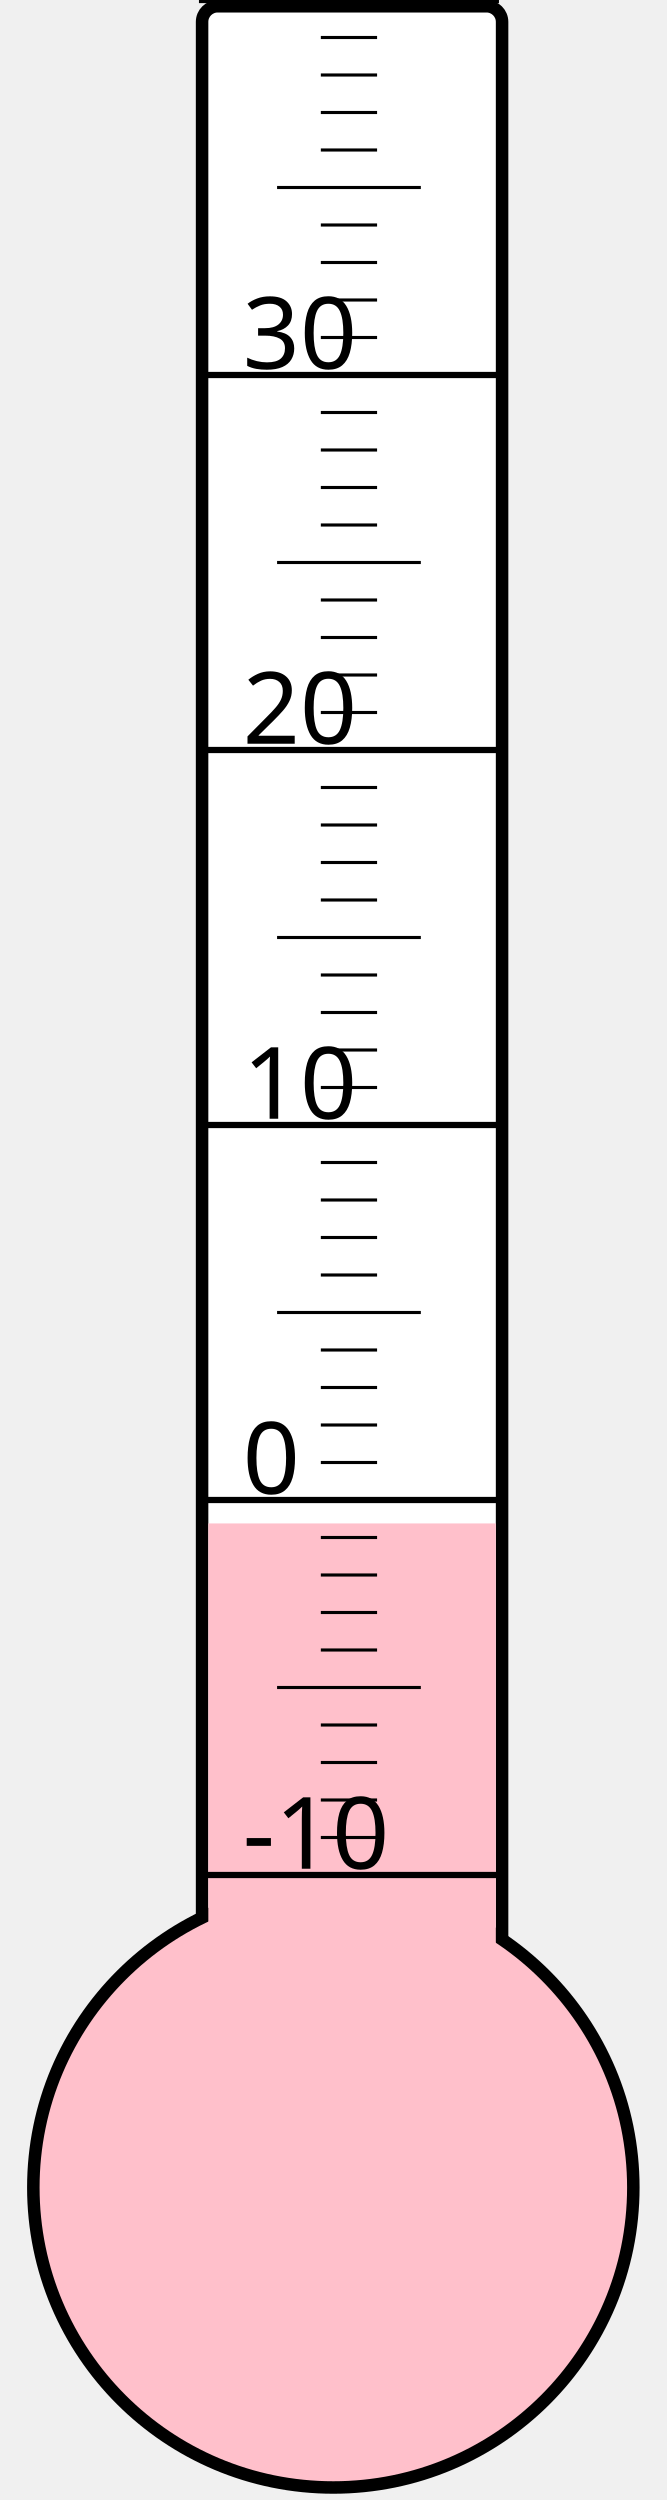
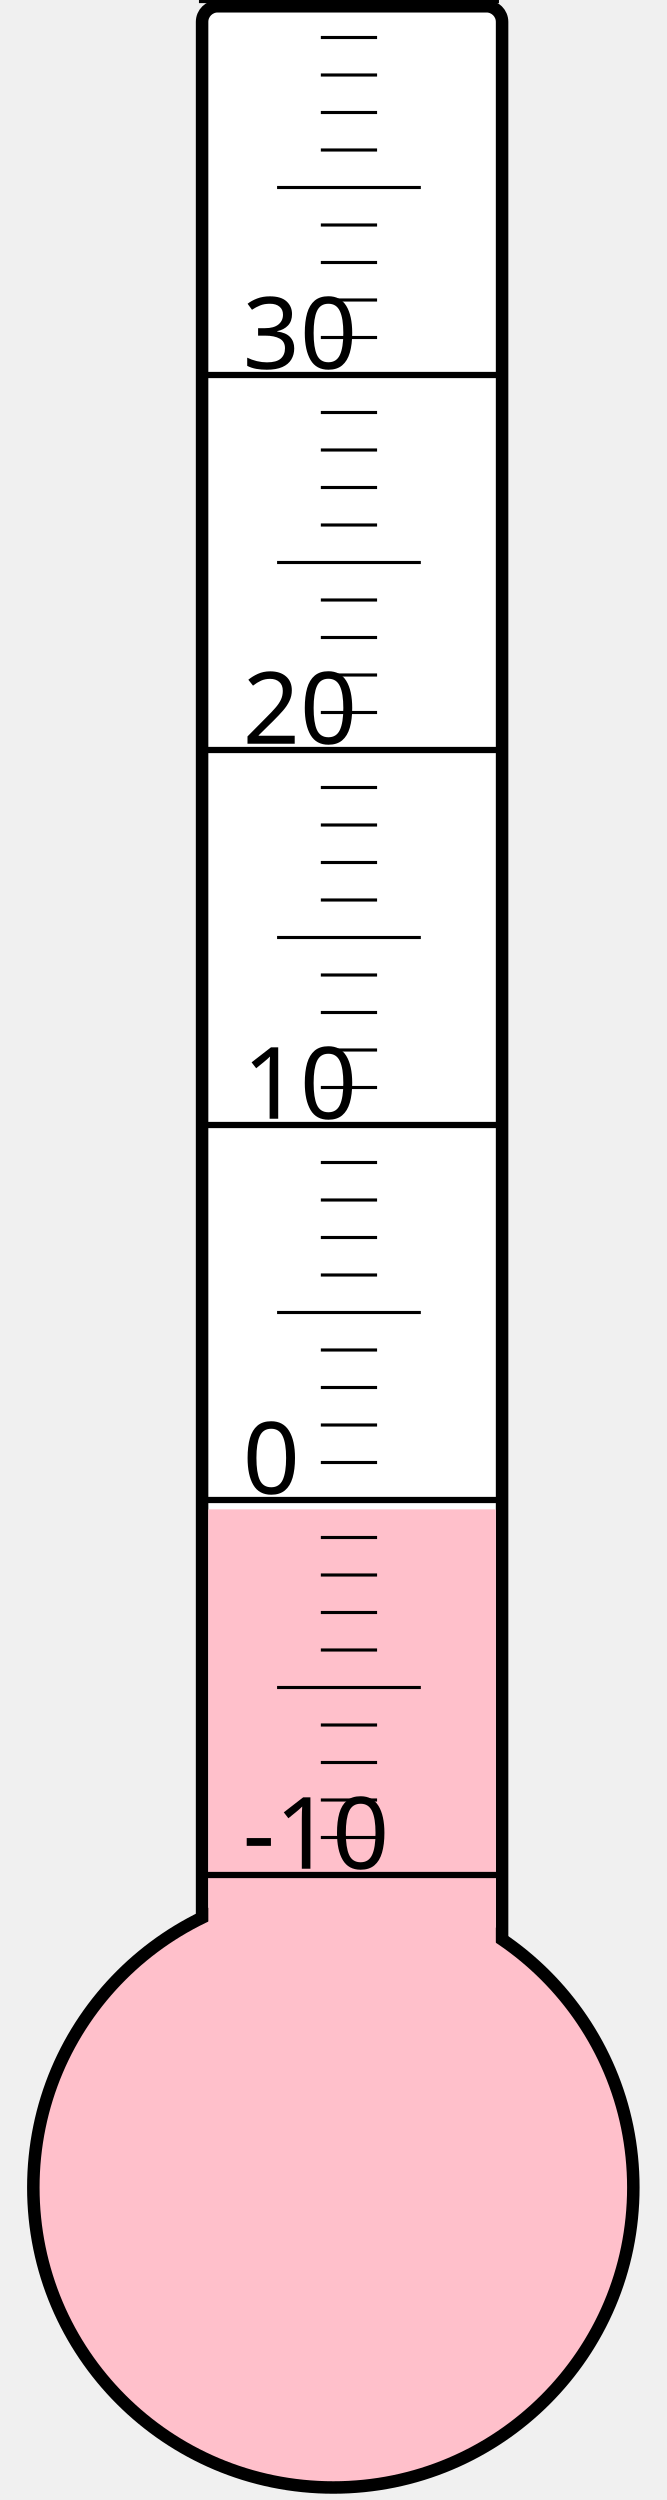
<svg xmlns="http://www.w3.org/2000/svg" width="40px" height="150px" viewBox="0 0 200 800">
  <rect width="200" height="800" x="0" y="0" style="fill: #ffffeb; fill-opacity: 0;" />
  <rect width="96" height="680" x="58" y="2" rx="5" ry="5" style="fill: white; fill-opacity: 1; stroke: black; stroke-width: 4;" />
  <circle cx="100" cy="700" r="96" style="fill: pink; stroke: black; stroke-width: 4;" />
-   <rect width="92" height="212.5" x="60" y="487.5" style="fill: pink; fill-opacity: 1; stroke-width: 0;" />
+   <rect width="92" height="217.0" x="60" y="483.0" style="fill: pink; fill-opacity: 1; stroke-width: 0;" />
  <text x="71" y="598" style="font-family: sans-serif; font-size: 24pt;">-10</text>
  <text x="71" y="478" style="font-family: sans-serif; font-size: 24pt;">0</text>
  <text x="71" y="358" style="font-family: sans-serif; font-size: 24pt;">10</text>
  <text x="71" y="238" style="font-family: sans-serif; font-size: 24pt;">20</text>
  <text x="71" y="118" style="font-family: sans-serif; font-size: 24pt;">30</text>
  <g style="stroke: black;">
    <line x1="57" y1="600" x2="153" y2="600" style="stroke-width: 2;" />
    <line x1="96" y1="588" x2="114" y2="588" style="stroke-width: 1;" />
    <line x1="96" y1="576" x2="114" y2="576" style="stroke-width: 1;" />
    <line x1="96" y1="564" x2="114" y2="564" style="stroke-width: 1;" />
    <line x1="96" y1="552" x2="114" y2="552" style="stroke-width: 1;" />
    <line x1="82" y1="540" x2="128" y2="540" style="stroke-width: 1;" />
    <line x1="96" y1="528" x2="114" y2="528" style="stroke-width: 1;" />
    <line x1="96" y1="516" x2="114" y2="516" style="stroke-width: 1;" />
    <line x1="96" y1="504" x2="114" y2="504" style="stroke-width: 1;" />
    <line x1="96" y1="492" x2="114" y2="492" style="stroke-width: 1;" />
    <line x1="57" y1="480" x2="153" y2="480" style="stroke-width: 2;" />
    <line x1="96" y1="468" x2="114" y2="468" style="stroke-width: 1;" />
    <line x1="96" y1="456" x2="114" y2="456" style="stroke-width: 1;" />
    <line x1="96" y1="444" x2="114" y2="444" style="stroke-width: 1;" />
    <line x1="96" y1="432" x2="114" y2="432" style="stroke-width: 1;" />
    <line x1="82" y1="420" x2="128" y2="420" style="stroke-width: 1;" />
    <line x1="96" y1="408" x2="114" y2="408" style="stroke-width: 1;" />
    <line x1="96" y1="396" x2="114" y2="396" style="stroke-width: 1;" />
    <line x1="96" y1="384" x2="114" y2="384" style="stroke-width: 1;" />
    <line x1="96" y1="372" x2="114" y2="372" style="stroke-width: 1;" />
    <line x1="57" y1="360" x2="153" y2="360" style="stroke-width: 2;" />
    <line x1="96" y1="348" x2="114" y2="348" style="stroke-width: 1;" />
    <line x1="96" y1="336" x2="114" y2="336" style="stroke-width: 1;" />
    <line x1="96" y1="324" x2="114" y2="324" style="stroke-width: 1;" />
    <line x1="96" y1="312" x2="114" y2="312" style="stroke-width: 1;" />
    <line x1="82" y1="300" x2="128" y2="300" style="stroke-width: 1;" />
    <line x1="96" y1="288" x2="114" y2="288" style="stroke-width: 1;" />
    <line x1="96" y1="276" x2="114" y2="276" style="stroke-width: 1;" />
    <line x1="96" y1="264" x2="114" y2="264" style="stroke-width: 1;" />
    <line x1="96" y1="252" x2="114" y2="252" style="stroke-width: 1;" />
    <line x1="57" y1="240" x2="153" y2="240" style="stroke-width: 2;" />
    <line x1="96" y1="228" x2="114" y2="228" style="stroke-width: 1;" />
    <line x1="96" y1="216" x2="114" y2="216" style="stroke-width: 1;" />
    <line x1="96" y1="204" x2="114" y2="204" style="stroke-width: 1;" />
    <line x1="96" y1="192" x2="114" y2="192" style="stroke-width: 1;" />
    <line x1="82" y1="180" x2="128" y2="180" style="stroke-width: 1;" />
    <line x1="96" y1="168" x2="114" y2="168" style="stroke-width: 1;" />
    <line x1="96" y1="156" x2="114" y2="156" style="stroke-width: 1;" />
    <line x1="96" y1="144" x2="114" y2="144" style="stroke-width: 1;" />
    <line x1="96" y1="132" x2="114" y2="132" style="stroke-width: 1;" />
    <line x1="57" y1="120" x2="153" y2="120" style="stroke-width: 2;" />
    <line x1="96" y1="108" x2="114" y2="108" style="stroke-width: 1;" />
    <line x1="96" y1="96" x2="114" y2="96" style="stroke-width: 1;" />
    <line x1="96" y1="84" x2="114" y2="84" style="stroke-width: 1;" />
    <line x1="96" y1="72" x2="114" y2="72" style="stroke-width: 1;" />
    <line x1="82" y1="60" x2="128" y2="60" style="stroke-width: 1;" />
    <line x1="96" y1="48" x2="114" y2="48" style="stroke-width: 1;" />
    <line x1="96" y1="36" x2="114" y2="36" style="stroke-width: 1;" />
    <line x1="96" y1="24" x2="114" y2="24" style="stroke-width: 1;" />
    <line x1="96" y1="12" x2="114" y2="12" style="stroke-width: 1;" />
    <line x1="57" y1="0" x2="153" y2="0" style="stroke-width: 2;" />
  </g>
</svg>
